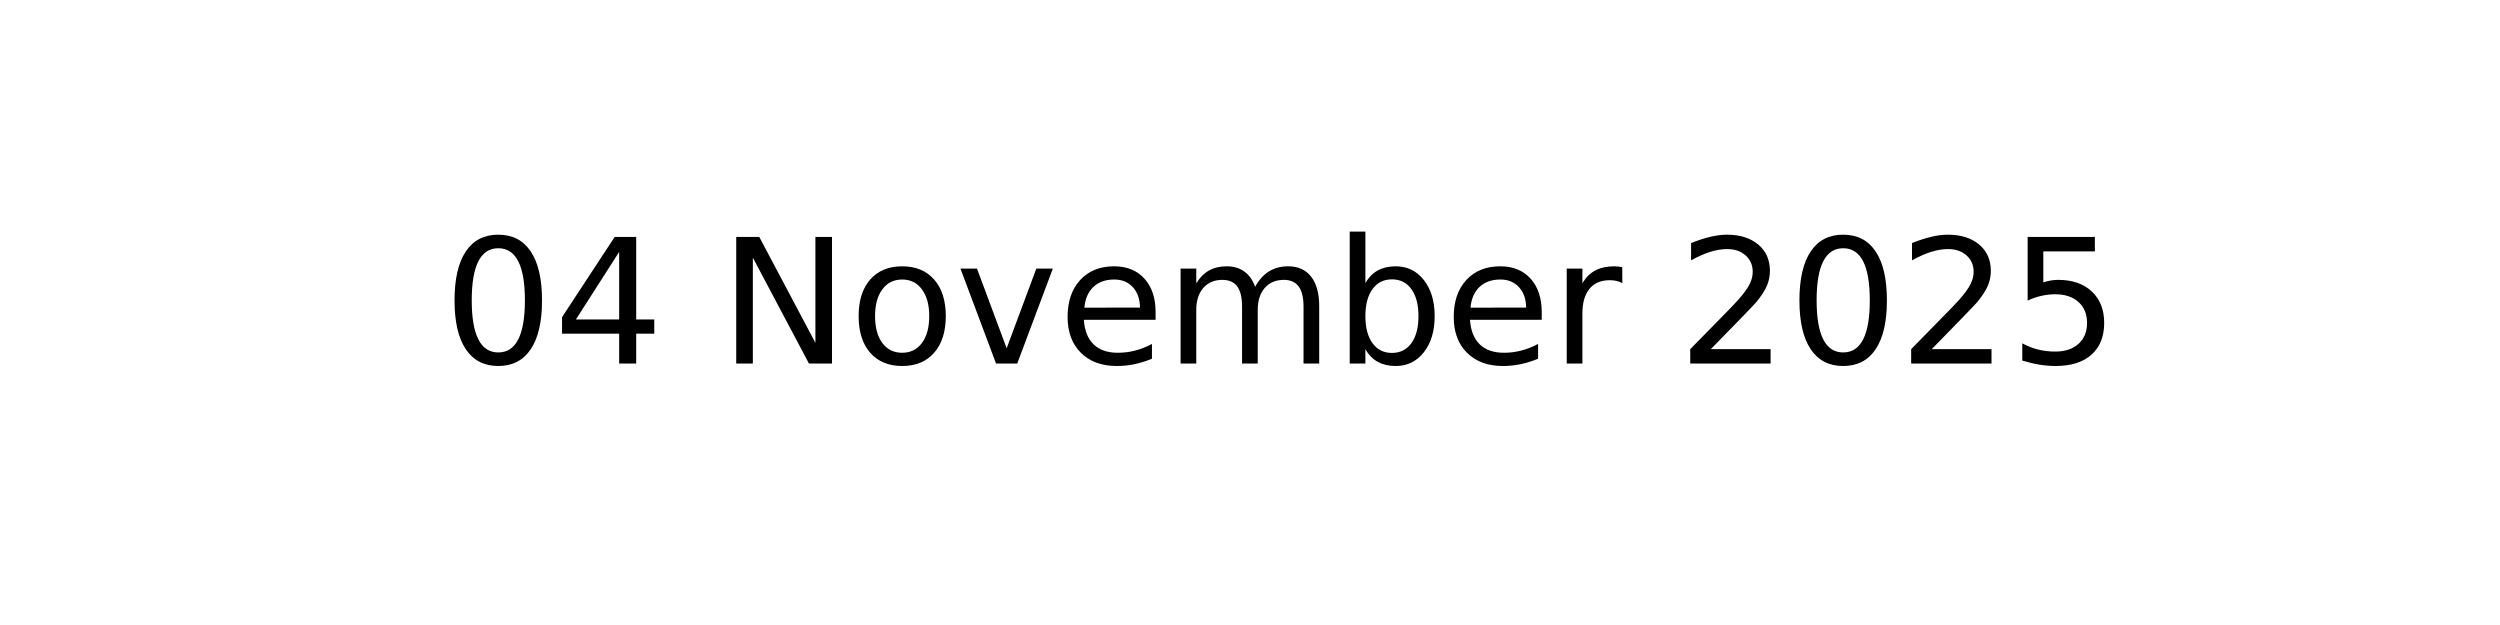
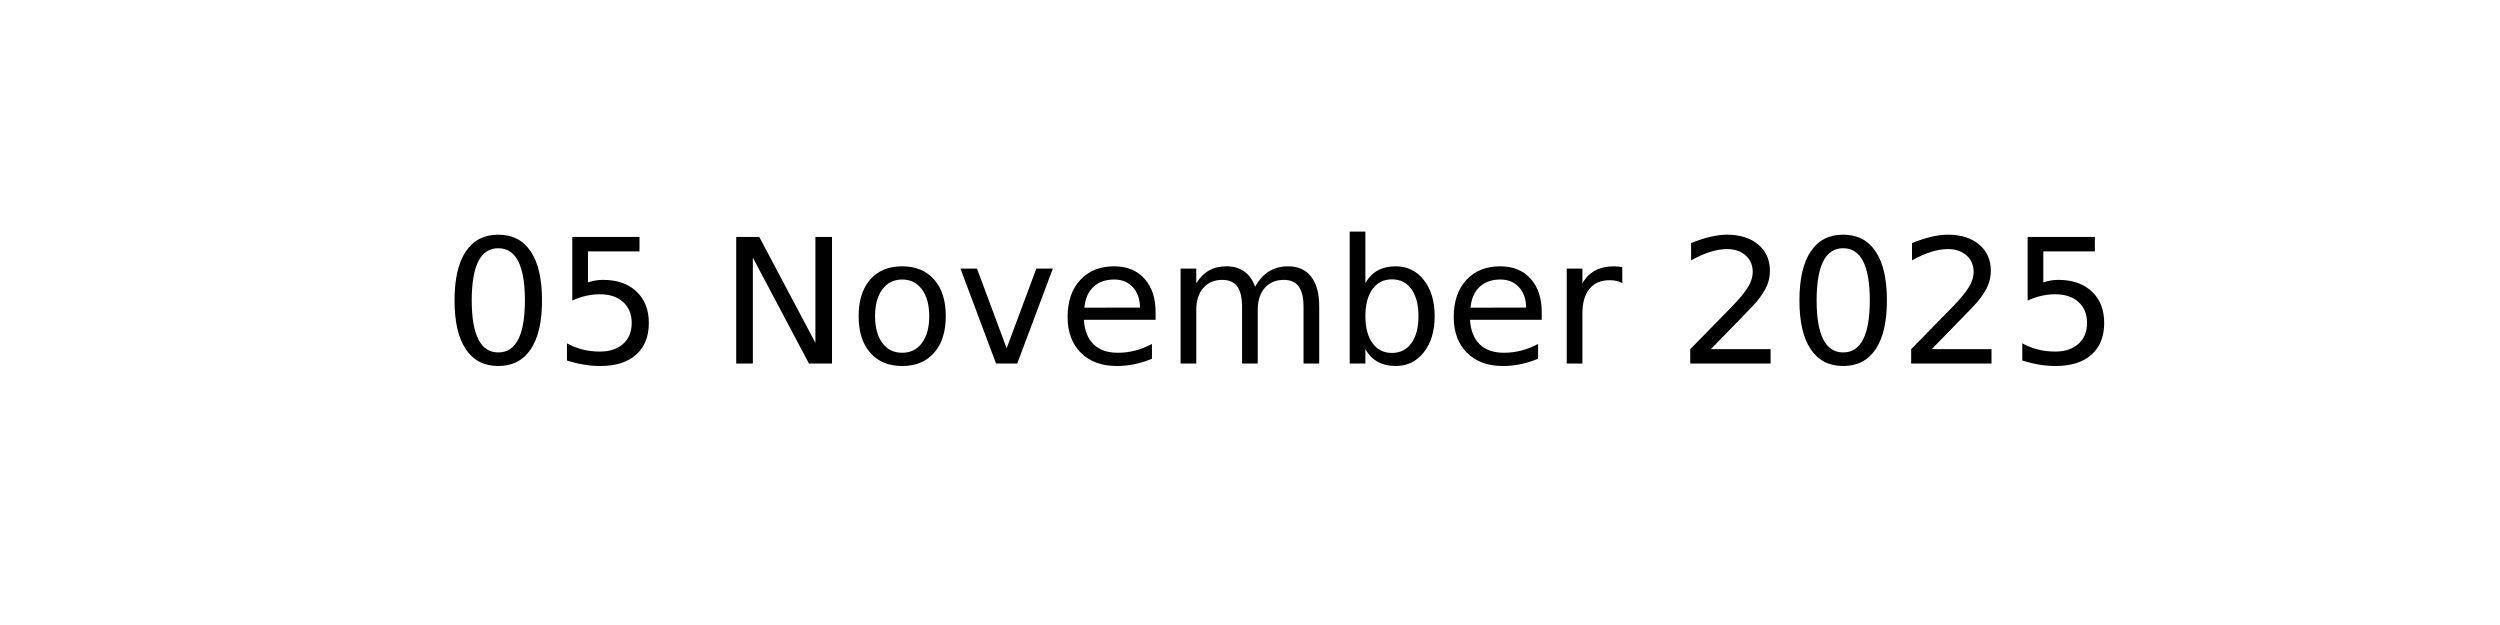
<svg xmlns="http://www.w3.org/2000/svg" xmlns:xlink="http://www.w3.org/1999/xlink" width="144pt" height="36pt" viewBox="0 0 144 36" version="1.1">
  <defs>
    <style type="text/css">*{stroke-linejoin: round; stroke-linecap: butt}</style>
  </defs>
  <g id="figure_1">
    <g id="axes_1">
      <g id="text_1">
        <g transform="translate(25.52188 20.93937) scale(0.1 -0.1)">
          <defs>
            <path id="DejaVuSans-30" d="M 2034 4250  Q 1547 4250 1301 3770  Q 1056 3291 1056 2328  Q 1056 1369 1301 889  Q 1547 409 2034 409  Q 2525 409 2770 889  Q 3016 1369 3016 2328  Q 3016 3291 2770 3770  Q 2525 4250 2034 4250  z M 2034 4750  Q 2819 4750 3233 4129  Q 3647 3509 3647 2328  Q 3647 1150 3233 529  Q 2819 -91 2034 -91  Q 1250 -91 836 529  Q 422 1150 422 2328  Q 422 3509 836 4129  Q 1250 4750 2034 4750  z " transform="scale(0.015625)" />
-             <path id="DejaVuSans-34" d="M 2419 4116  L 825 1625  L 2419 1625  L 2419 4116  z M 2253 4666  L 3047 4666  L 3047 1625  L 3713 1625  L 3713 1100  L 3047 1100  L 3047 0  L 2419 0  L 2419 1100  L 313 1100  L 313 1709  L 2253 4666  z " transform="scale(0.015625)" />
+             <path id="DejaVuSans-35" d="M 691 4666  L 3169 4666  L 3169 4134  L 1269 4134  L 1269 2991  Q 1406 3038 1543 3061  Q 1681 3084 1819 3084  Q 2600 3084 3056 2656  Q 3513 2228 3513 1497  Q 3513 744 3044 326  Q 2575 -91 1722 -91  Q 1428 -91 1123 -41  Q 819 9 494 109  L 494 744  Q 775 591 1075 516  Q 1375 441 1709 441  Q 2250 441 2565 725  Q 2881 1009 2881 1497  Q 2881 1984 2565 2268  Q 2250 2553 1709 2553  Q 1456 2553 1204 2497  Q 953 2441 691 2322  L 691 4666  z " transform="scale(0.015625)" />
            <path id="DejaVuSans-20" transform="scale(0.015625)" />
            <path id="DejaVuSans-4e" d="M 628 4666  L 1478 4666  L 3547 763  L 3547 4666  L 4159 4666  L 4159 0  L 3309 0  L 1241 3903  L 1241 0  L 628 0  L 628 4666  z " transform="scale(0.015625)" />
            <path id="DejaVuSans-6f" d="M 1959 3097  Q 1497 3097 1228 2736  Q 959 2375 959 1747  Q 959 1119 1226 758  Q 1494 397 1959 397  Q 2419 397 2687 759  Q 2956 1122 2956 1747  Q 2956 2369 2687 2733  Q 2419 3097 1959 3097  z M 1959 3584  Q 2709 3584 3137 3096  Q 3566 2609 3566 1747  Q 3566 888 3137 398  Q 2709 -91 1959 -91  Q 1206 -91 779 398  Q 353 888 353 1747  Q 353 2609 779 3096  Q 1206 3584 1959 3584  z " transform="scale(0.015625)" />
            <path id="DejaVuSans-76" d="M 191 3500  L 800 3500  L 1894 563  L 2988 3500  L 3597 3500  L 2284 0  L 1503 0  L 191 3500  z " transform="scale(0.015625)" />
            <path id="DejaVuSans-65" d="M 3597 1894  L 3597 1613  L 953 1613  Q 991 1019 1311 708  Q 1631 397 2203 397  Q 2534 397 2845 478  Q 3156 559 3463 722  L 3463 178  Q 3153 47 2828 -22  Q 2503 -91 2169 -91  Q 1331 -91 842 396  Q 353 884 353 1716  Q 353 2575 817 3079  Q 1281 3584 2069 3584  Q 2775 3584 3186 3129  Q 3597 2675 3597 1894  z M 3022 2063  Q 3016 2534 2758 2815  Q 2500 3097 2075 3097  Q 1594 3097 1305 2825  Q 1016 2553 972 2059  L 3022 2063  z " transform="scale(0.015625)" />
            <path id="DejaVuSans-6d" d="M 3328 2828  Q 3544 3216 3844 3400  Q 4144 3584 4550 3584  Q 5097 3584 5394 3201  Q 5691 2819 5691 2113  L 5691 0  L 5113 0  L 5113 2094  Q 5113 2597 4934 2840  Q 4756 3084 4391 3084  Q 3944 3084 3684 2787  Q 3425 2491 3425 1978  L 3425 0  L 2847 0  L 2847 2094  Q 2847 2600 2669 2842  Q 2491 3084 2119 3084  Q 1678 3084 1418 2786  Q 1159 2488 1159 1978  L 1159 0  L 581 0  L 581 3500  L 1159 3500  L 1159 2956  Q 1356 3278 1631 3431  Q 1906 3584 2284 3584  Q 2666 3584 2933 3390  Q 3200 3197 3328 2828  z " transform="scale(0.015625)" />
            <path id="DejaVuSans-62" d="M 3116 1747  Q 3116 2381 2855 2742  Q 2594 3103 2138 3103  Q 1681 3103 1420 2742  Q 1159 2381 1159 1747  Q 1159 1113 1420 752  Q 1681 391 2138 391  Q 2594 391 2855 752  Q 3116 1113 3116 1747  z M 1159 2969  Q 1341 3281 1617 3432  Q 1894 3584 2278 3584  Q 2916 3584 3314 3078  Q 3713 2572 3713 1747  Q 3713 922 3314 415  Q 2916 -91 2278 -91  Q 1894 -91 1617 61  Q 1341 213 1159 525  L 1159 0  L 581 0  L 581 4863  L 1159 4863  L 1159 2969  z " transform="scale(0.015625)" />
            <path id="DejaVuSans-72" d="M 2631 2963  Q 2534 3019 2420 3045  Q 2306 3072 2169 3072  Q 1681 3072 1420 2755  Q 1159 2438 1159 1844  L 1159 0  L 581 0  L 581 3500  L 1159 3500  L 1159 2956  Q 1341 3275 1631 3429  Q 1922 3584 2338 3584  Q 2397 3584 2469 3576  Q 2541 3569 2628 3553  L 2631 2963  z " transform="scale(0.015625)" />
            <path id="DejaVuSans-32" d="M 1228 531  L 3431 531  L 3431 0  L 469 0  L 469 531  Q 828 903 1448 1529  Q 2069 2156 2228 2338  Q 2531 2678 2651 2914  Q 2772 3150 2772 3378  Q 2772 3750 2511 3984  Q 2250 4219 1831 4219  Q 1534 4219 1204 4116  Q 875 4013 500 3803  L 500 4441  Q 881 4594 1212 4672  Q 1544 4750 1819 4750  Q 2544 4750 2975 4387  Q 3406 4025 3406 3419  Q 3406 3131 3298 2873  Q 3191 2616 2906 2266  Q 2828 2175 2409 1742  Q 1991 1309 1228 531  z " transform="scale(0.015625)" />
-             <path id="DejaVuSans-35" d="M 691 4666  L 3169 4666  L 3169 4134  L 1269 4134  L 1269 2991  Q 1406 3038 1543 3061  Q 1681 3084 1819 3084  Q 2600 3084 3056 2656  Q 3513 2228 3513 1497  Q 3513 744 3044 326  Q 2575 -91 1722 -91  Q 1428 -91 1123 -41  Q 819 9 494 109  L 494 744  Q 775 591 1075 516  Q 1375 441 1709 441  Q 2250 441 2565 725  Q 2881 1009 2881 1497  Q 2881 1984 2565 2268  Q 2250 2553 1709 2553  Q 1456 2553 1204 2497  Q 953 2441 691 2322  L 691 4666  z " transform="scale(0.015625)" />
          </defs>
          <use xlink:href="#DejaVuSans-30" />
-           <use xlink:href="#DejaVuSans-34" x="63.623" />
+           <use xlink:href="#DejaVuSans-35" x="63.623" />
          <use xlink:href="#DejaVuSans-20" x="127.246" />
          <use xlink:href="#DejaVuSans-4e" x="159.033" />
          <use xlink:href="#DejaVuSans-6f" x="233.838" />
          <use xlink:href="#DejaVuSans-76" x="295.02" />
          <use xlink:href="#DejaVuSans-65" x="354.199" />
          <use xlink:href="#DejaVuSans-6d" x="415.723" />
          <use xlink:href="#DejaVuSans-62" x="513.135" />
          <use xlink:href="#DejaVuSans-65" x="576.611" />
          <use xlink:href="#DejaVuSans-72" x="638.135" />
          <use xlink:href="#DejaVuSans-20" x="679.248" />
          <use xlink:href="#DejaVuSans-32" x="711.035" />
          <use xlink:href="#DejaVuSans-30" x="774.658" />
          <use xlink:href="#DejaVuSans-32" x="838.281" />
          <use xlink:href="#DejaVuSans-35" x="901.904" />
        </g>
      </g>
    </g>
  </g>
</svg>
